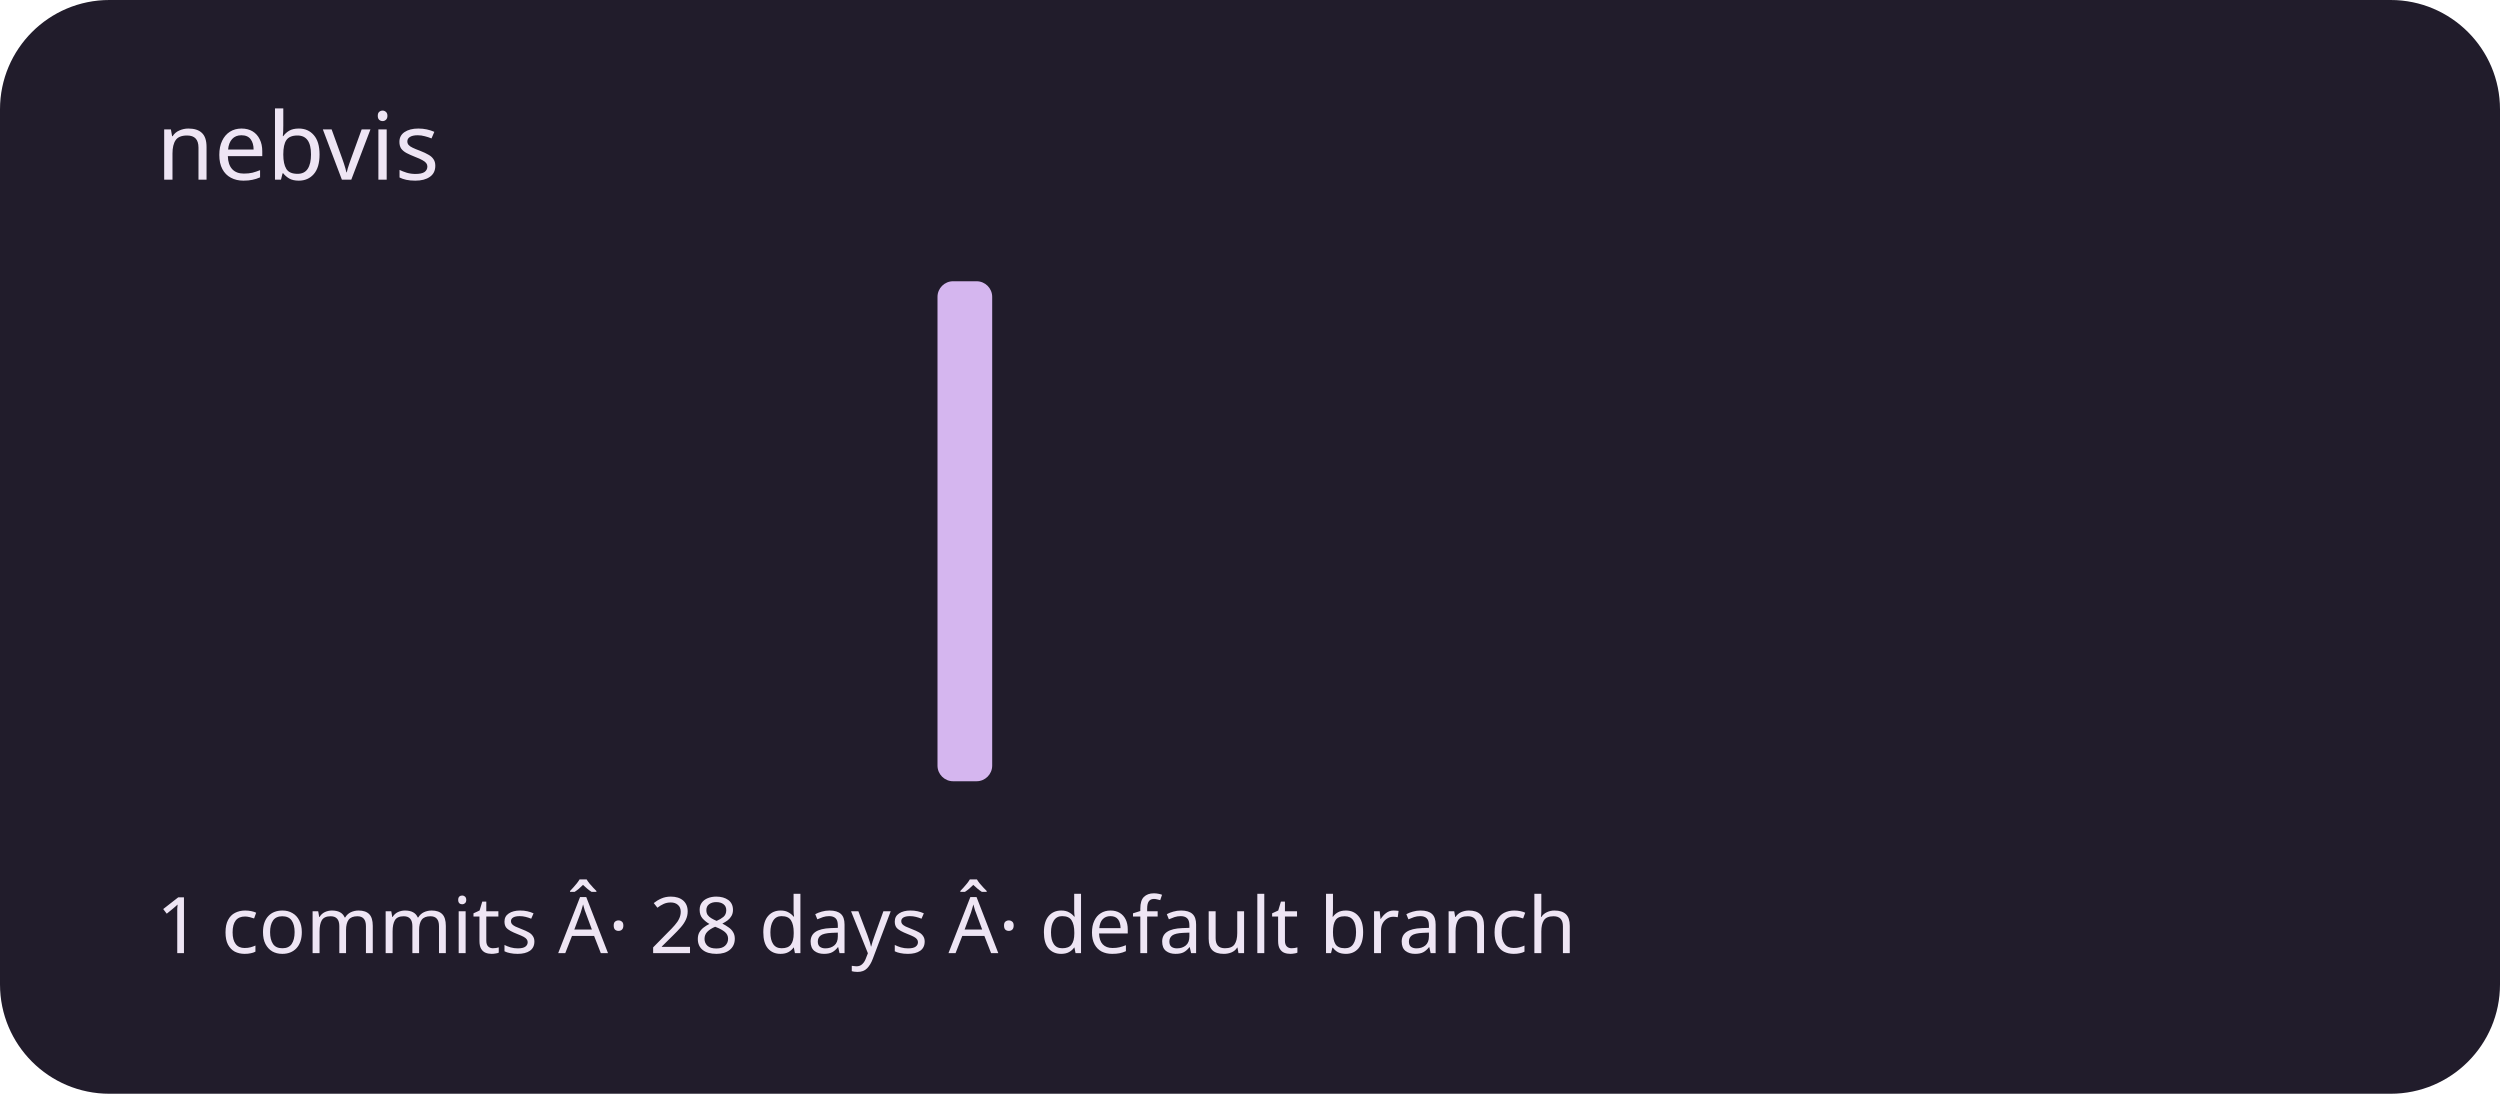
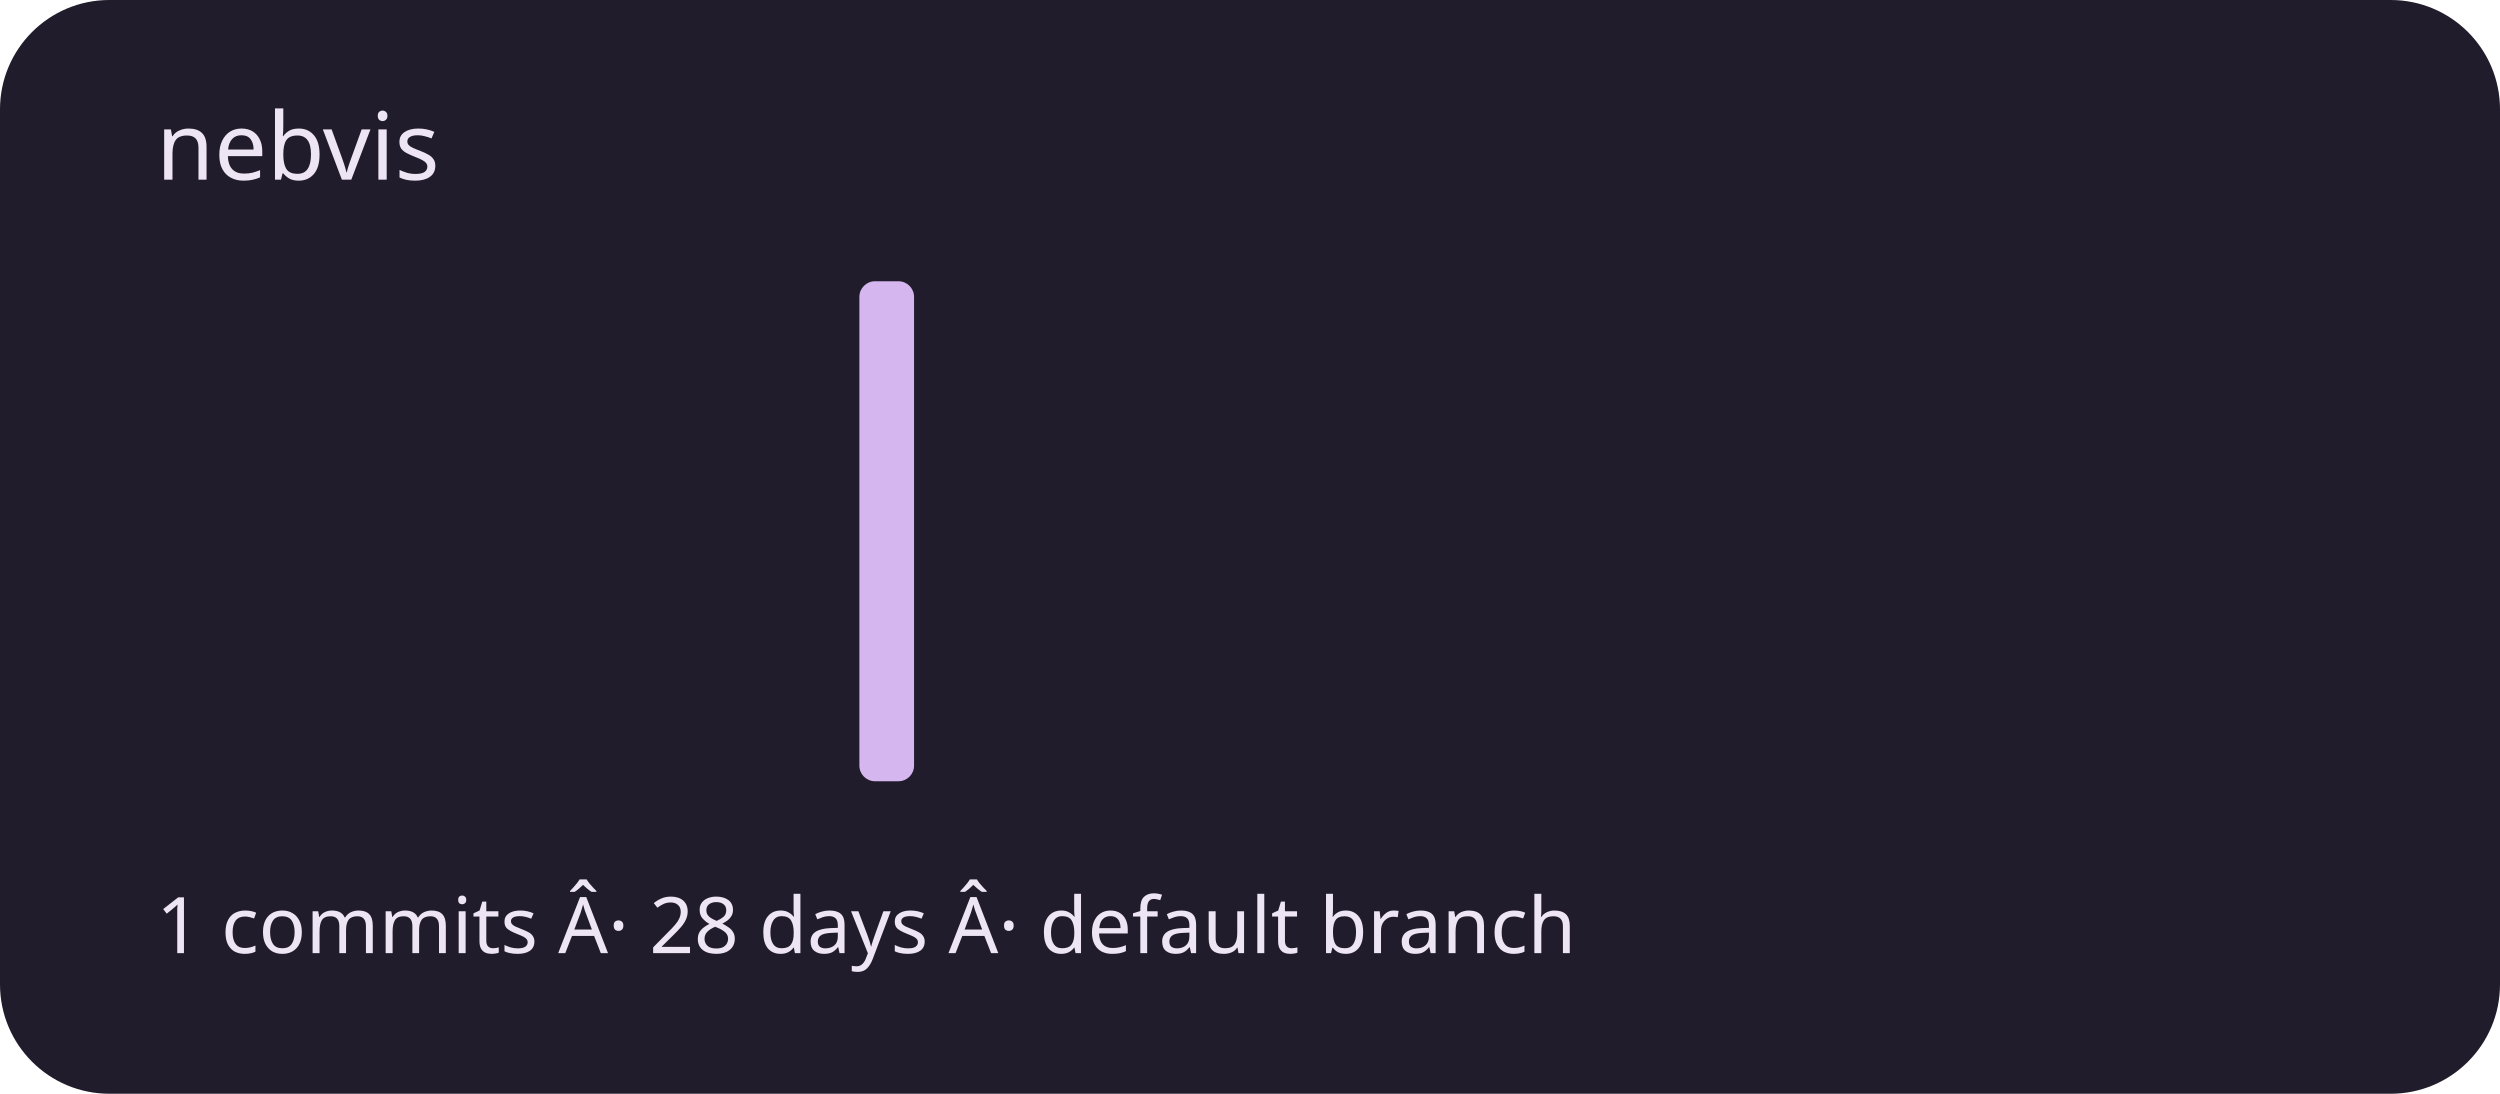
<svg xmlns="http://www.w3.org/2000/svg" viewBox="0 0 320 140" role="img" aria-labelledby="title description">
  <rect width="320" height="140" rx="14" fill="#211c2b" />
  <g fill="#d5b6ef">
    <rect x="20" y="100" width="7" height="0" rx="2" />
    <rect x="30" y="100" width="7" height="0" rx="2" />
    <rect x="40" y="100" width="7" height="0" rx="2" />
    <rect x="50" y="100" width="7" height="0" rx="2" />
    <rect x="60" y="100" width="7" height="0" rx="2" />
    <rect x="70" y="100" width="7" height="0" rx="2" />
    <rect x="80" y="100" width="7" height="0" rx="2" />
    <rect x="90" y="100" width="7" height="0" rx="2" />
    <rect x="100" y="100" width="7" height="0" rx="2" />
-     <rect x="110" y="100" width="7" height="0" rx="2" />
-     <rect x="120" y="36" width="7" height="64" rx="2" />
+     <rect x="110" y="36" width="7" height="64" rx="2" />
+     <rect x="120" y="100" width="7" height="0" rx="2" />
    <rect x="130" y="100" width="7" height="0" rx="2" />
    <rect x="140" y="100" width="7" height="0" rx="2" />
    <rect x="150" y="100" width="7" height="0" rx="2" />
    <rect x="160" y="100" width="7" height="0" rx="2" />
    <rect x="170" y="100" width="7" height="0" rx="2" />
    <rect x="180" y="100" width="7" height="0" rx="2" />
    <rect x="190" y="100" width="7" height="0" rx="2" />
    <rect x="200" y="100" width="7" height="0" rx="2" />
    <rect x="210" y="100" width="7" height="0" rx="2" />
    <rect x="220" y="100" width="7" height="0" rx="2" />
    <rect x="230" y="100" width="7" height="0" rx="2" />
    <rect x="240" y="100" width="7" height="0" rx="2" />
    <rect x="250" y="100" width="7" height="0" rx="2" />
    <rect x="260" y="100" width="7" height="0" rx="2" />
    <rect x="270" y="100" width="7" height="0" rx="2" />
    <rect x="280" y="100" width="7" height="0" rx="2" />
    <rect x="290" y="100" width="7" height="0" rx="2" />
  </g>
  <g font-family="system-ui,sans-serif" fill="#eee5f4">
    <text x="20" y="23" font-size="12">nebvis</text>
    <text x="20" y="122" font-size="10">1 commits Â· 28 days Â· default branch</text>
  </g>
</svg>
